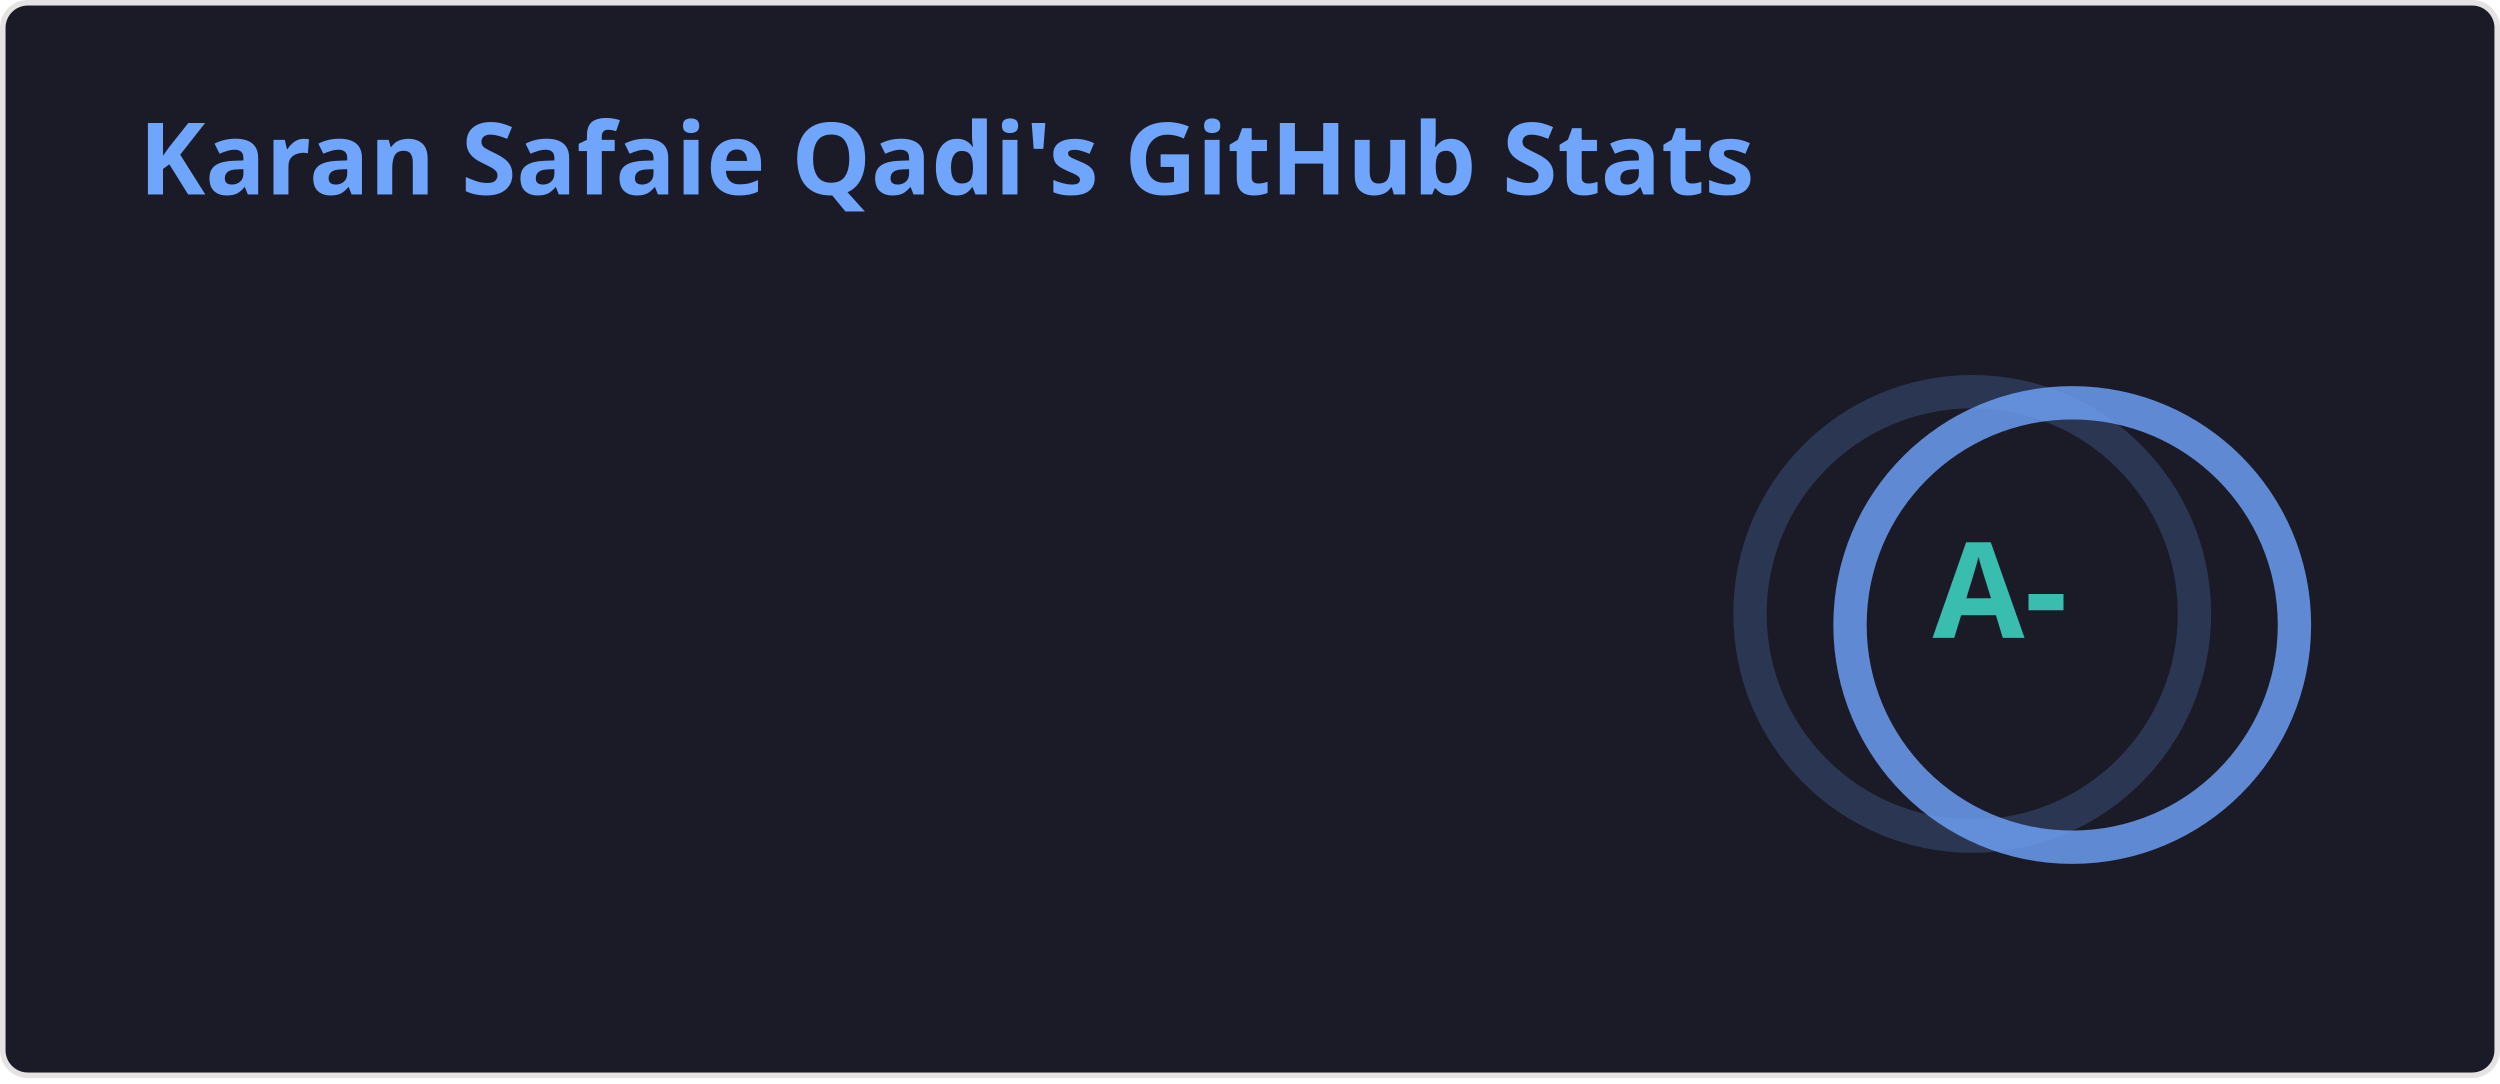
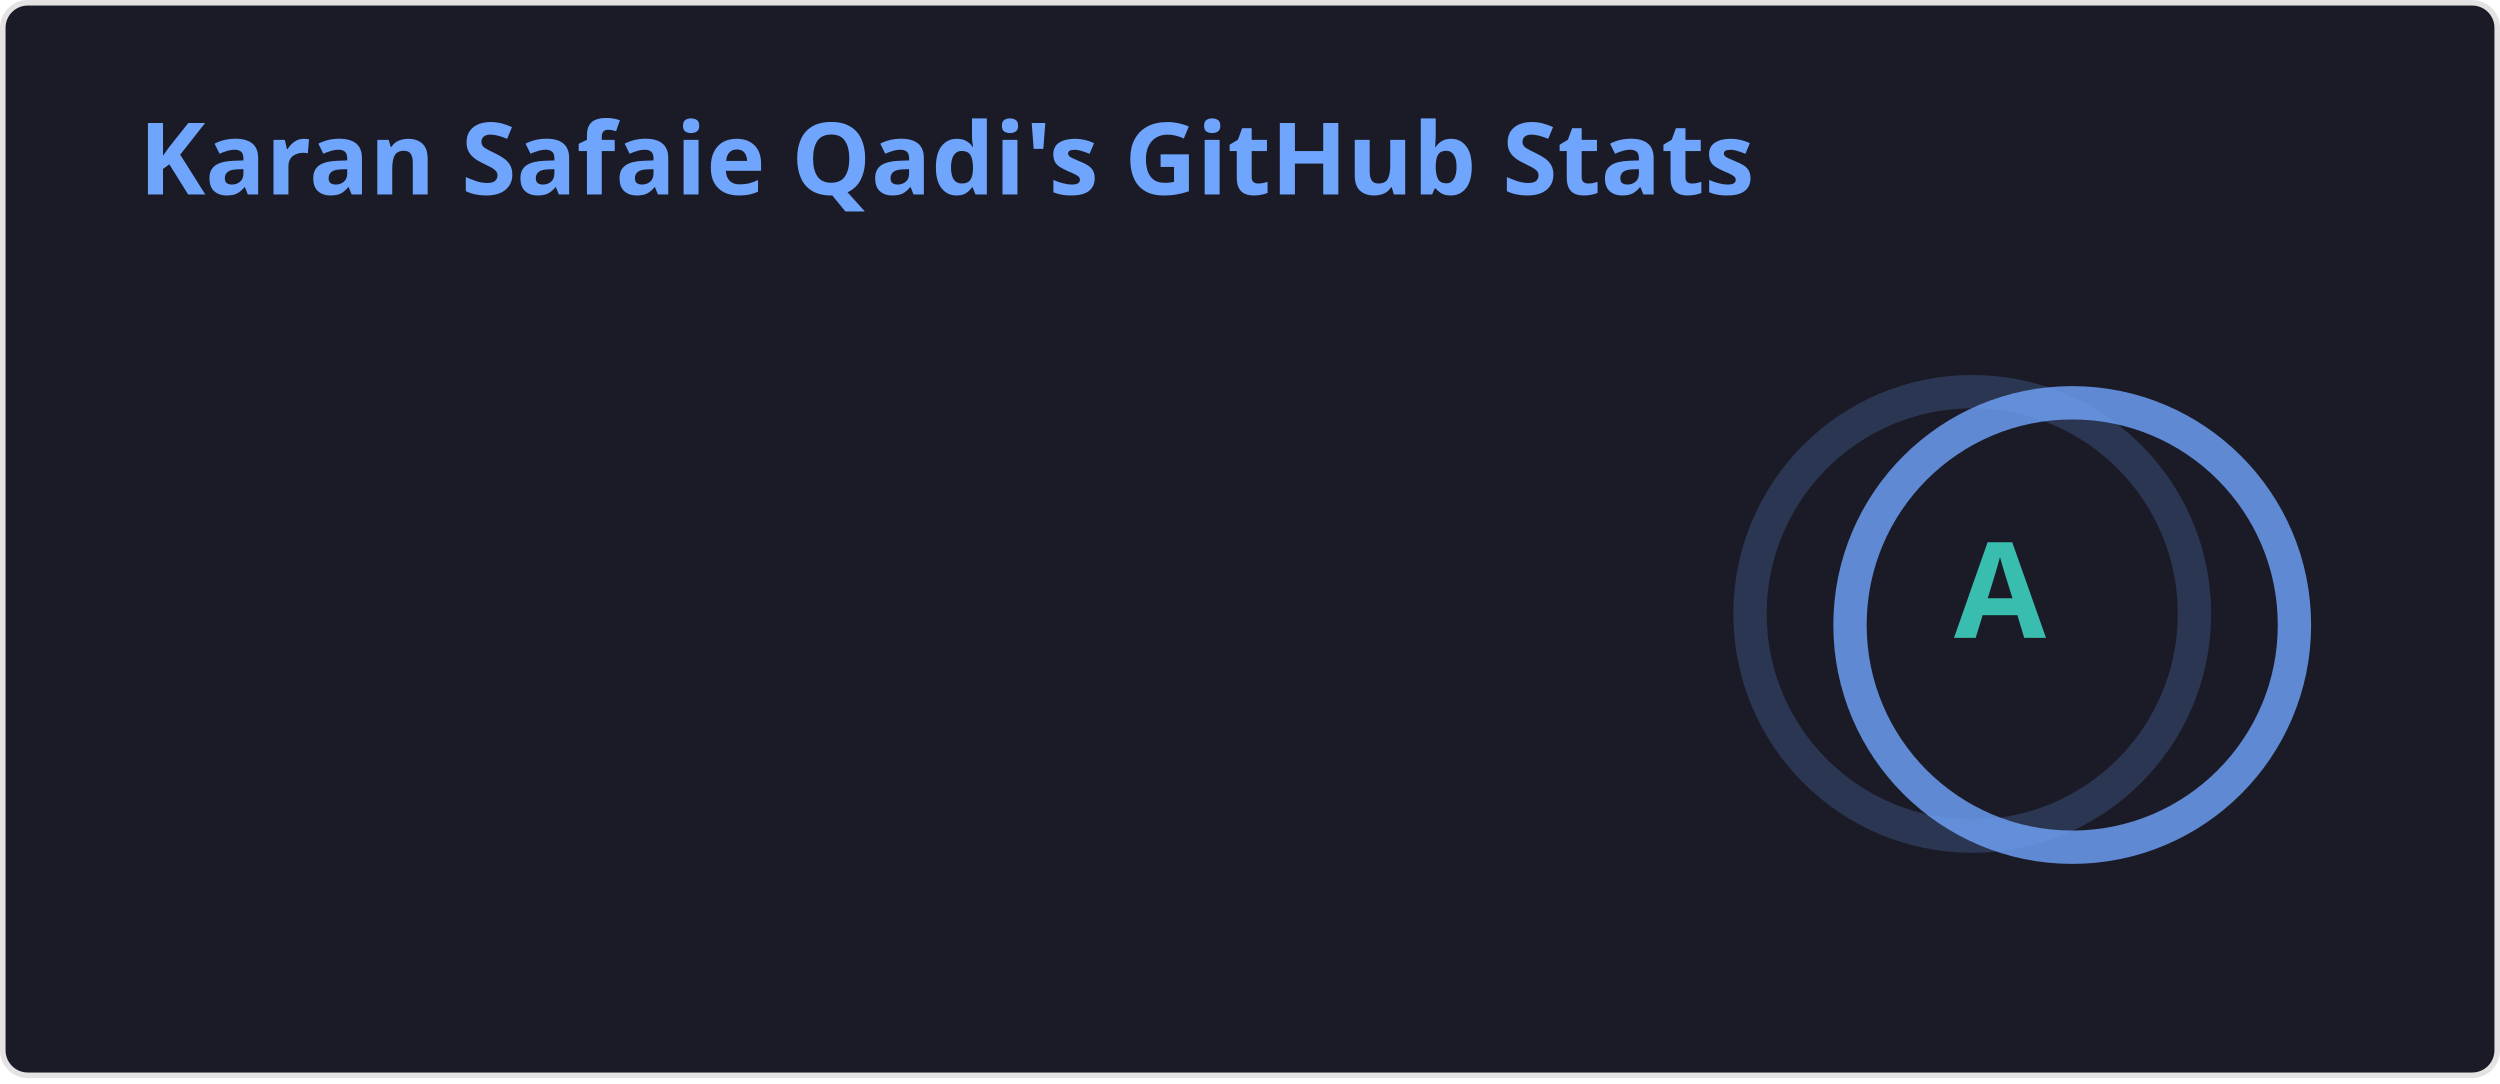
<svg xmlns="http://www.w3.org/2000/svg" width="450" height="195" viewBox="0 0 450 195" fill="none" role="img" aria-labelledby="descId">
  <style>
    
    .header {
      font: 600 18px 'Segoe UI', Ubuntu, Sans-Serif;
      fill: #70a5fd;
      animation: fadeInAnimation 0.8s ease-in-out forwards;
    }
    @supports(-moz-appearance: auto) {
      .header { font-size: 15.5px; }
    }
    .stat {
      font: 600 14px 'Segoe UI', Ubuntu, "Helvetica Neue", Sans-Serif;
      fill: #38bdae;
    }
    @supports(-moz-appearance: auto) {
      .stat { font-size: 12px; }
    }
    .stagger {
      opacity: 0;
      animation: fadeInAnimation 0.3s ease-in-out forwards;
    }
    .rank-text {
      font: 800 24px 'Segoe UI', Ubuntu, Sans-Serif;
      fill: #38bdae;
      animation: scaleInAnimation 0.3s ease-in-out forwards;
    }
    .rank-circle-rim {
      stroke: #70a5fd;
      fill: none;
      stroke-width: 6;
      opacity: 0.2;
    }
    .rank-circle {
      stroke: #70a5fd;
      stroke-dasharray: 251.327;
      fill: none;
      stroke-width: 6;
      stroke-linecap: round;
      opacity: 0.8;
      transform-origin: -10px 8px;
      transform: rotate(-90deg);
      animation: rankAnimation 1s forwards ease-in-out;
    }
    .icon {
      fill: #bf91f3;
    }
    
    @keyframes scaleInAnimation {
      from { transform: translate(-5px, 5px) scale(0); }
      to { transform: translate(-5px, 5px) scale(1); }
    }
    @keyframes fadeInAnimation {
      from { opacity: 0; }
      to { opacity: 1; }
    }
    @keyframes rankAnimation {
      from { stroke-dashoffset: 251.327; }
-       to { stroke-dashoffset: 68.856; }
+       to { stroke-dashoffset: 50.124; }
    }
  </style>
  <rect data-testid="card-bg" x="0.5" y="0.5" rx="4.5" height="99%" width="449" fill="#1a1b27" stroke="#e4e2e2" stroke-opacity="1" />
  <g data-testid="card-title" transform="translate(25, 35)">
    <g transform="translate(0, 0)">
      <text x="0" y="0" class="header" data-testid="header">Karan Safaie Qadi's GitHub Stats</text>
    </g>
  </g>
  <g data-testid="main-card-body" transform="translate(0, 55)">
    <g data-testid="rank-circle" transform="translate(365, 47.5)">
      <circle class="rank-circle-rim" cx="-10" cy="8" r="40" />
      <circle class="rank-circle" cx="-10" cy="8" r="40" />
      <g class="rank-text">
-         <text x="-5" y="3" alignment-baseline="central" dominant-baseline="central" text-anchor="middle" data-testid="level-rank-icon">A-</text>
+         <text x="-5" y="3" alignment-baseline="central" dominant-baseline="central" text-anchor="middle" data-testid="level-rank-icon">A</text>
      </g>
    </g>
    <svg x="0" y="0">
      <g transform="translate(0, 0)">
        <g class="stagger" style="animation-delay: 450ms" transform="translate(25, 0)">
          <text class="stat bold" y="12.5">Total Stars Earned:</text>
          <text class="stat bold" x="199.01" y="12.5" data-testid="stars">108</text>
        </g>
      </g>
      <g transform="translate(0, 25)">
        <g class="stagger" style="animation-delay: 600ms" transform="translate(25, 0)">
          <text class="stat bold" y="12.5">Total Contributions:</text>
-           <text class="stat bold" x="199.01" y="12.5" data-testid="commits">4.4K</text>
+           <text class="stat bold" x="199.01" y="12.5" data-testid="commits">4.5K</text>
        </g>
      </g>
      <g transform="translate(0, 50)">
        <g class="stagger" style="animation-delay: 750ms" transform="translate(25, 0)">
          <text class="stat bold" y="12.5">Total PRs:</text>
-           <text class="stat bold" x="199.01" y="12.5" data-testid="prs">190</text>
+           <text class="stat bold" x="199.01" y="12.5" data-testid="prs">234</text>
        </g>
      </g>
      <g transform="translate(0, 75)">
        <g class="stagger" style="animation-delay: 900ms" transform="translate(25, 0)">
          <text class="stat bold" y="12.5">Total Issues:</text>
-           <text class="stat bold" x="199.01" y="12.5" data-testid="issues">0</text>
+           <text class="stat bold" x="199.01" y="12.5" data-testid="issues">45</text>
        </g>
      </g>
      <g transform="translate(0, 100)">
        <g class="stagger" style="animation-delay: 1050ms" transform="translate(25, 0)">
          <text class="stat bold" y="12.5">Contributed to (last year):</text>
          <text class="stat bold" x="199.01" y="12.5" data-testid="contribs">4</text>
        </g>
      </g>
    </svg>
  </g>
</svg>
